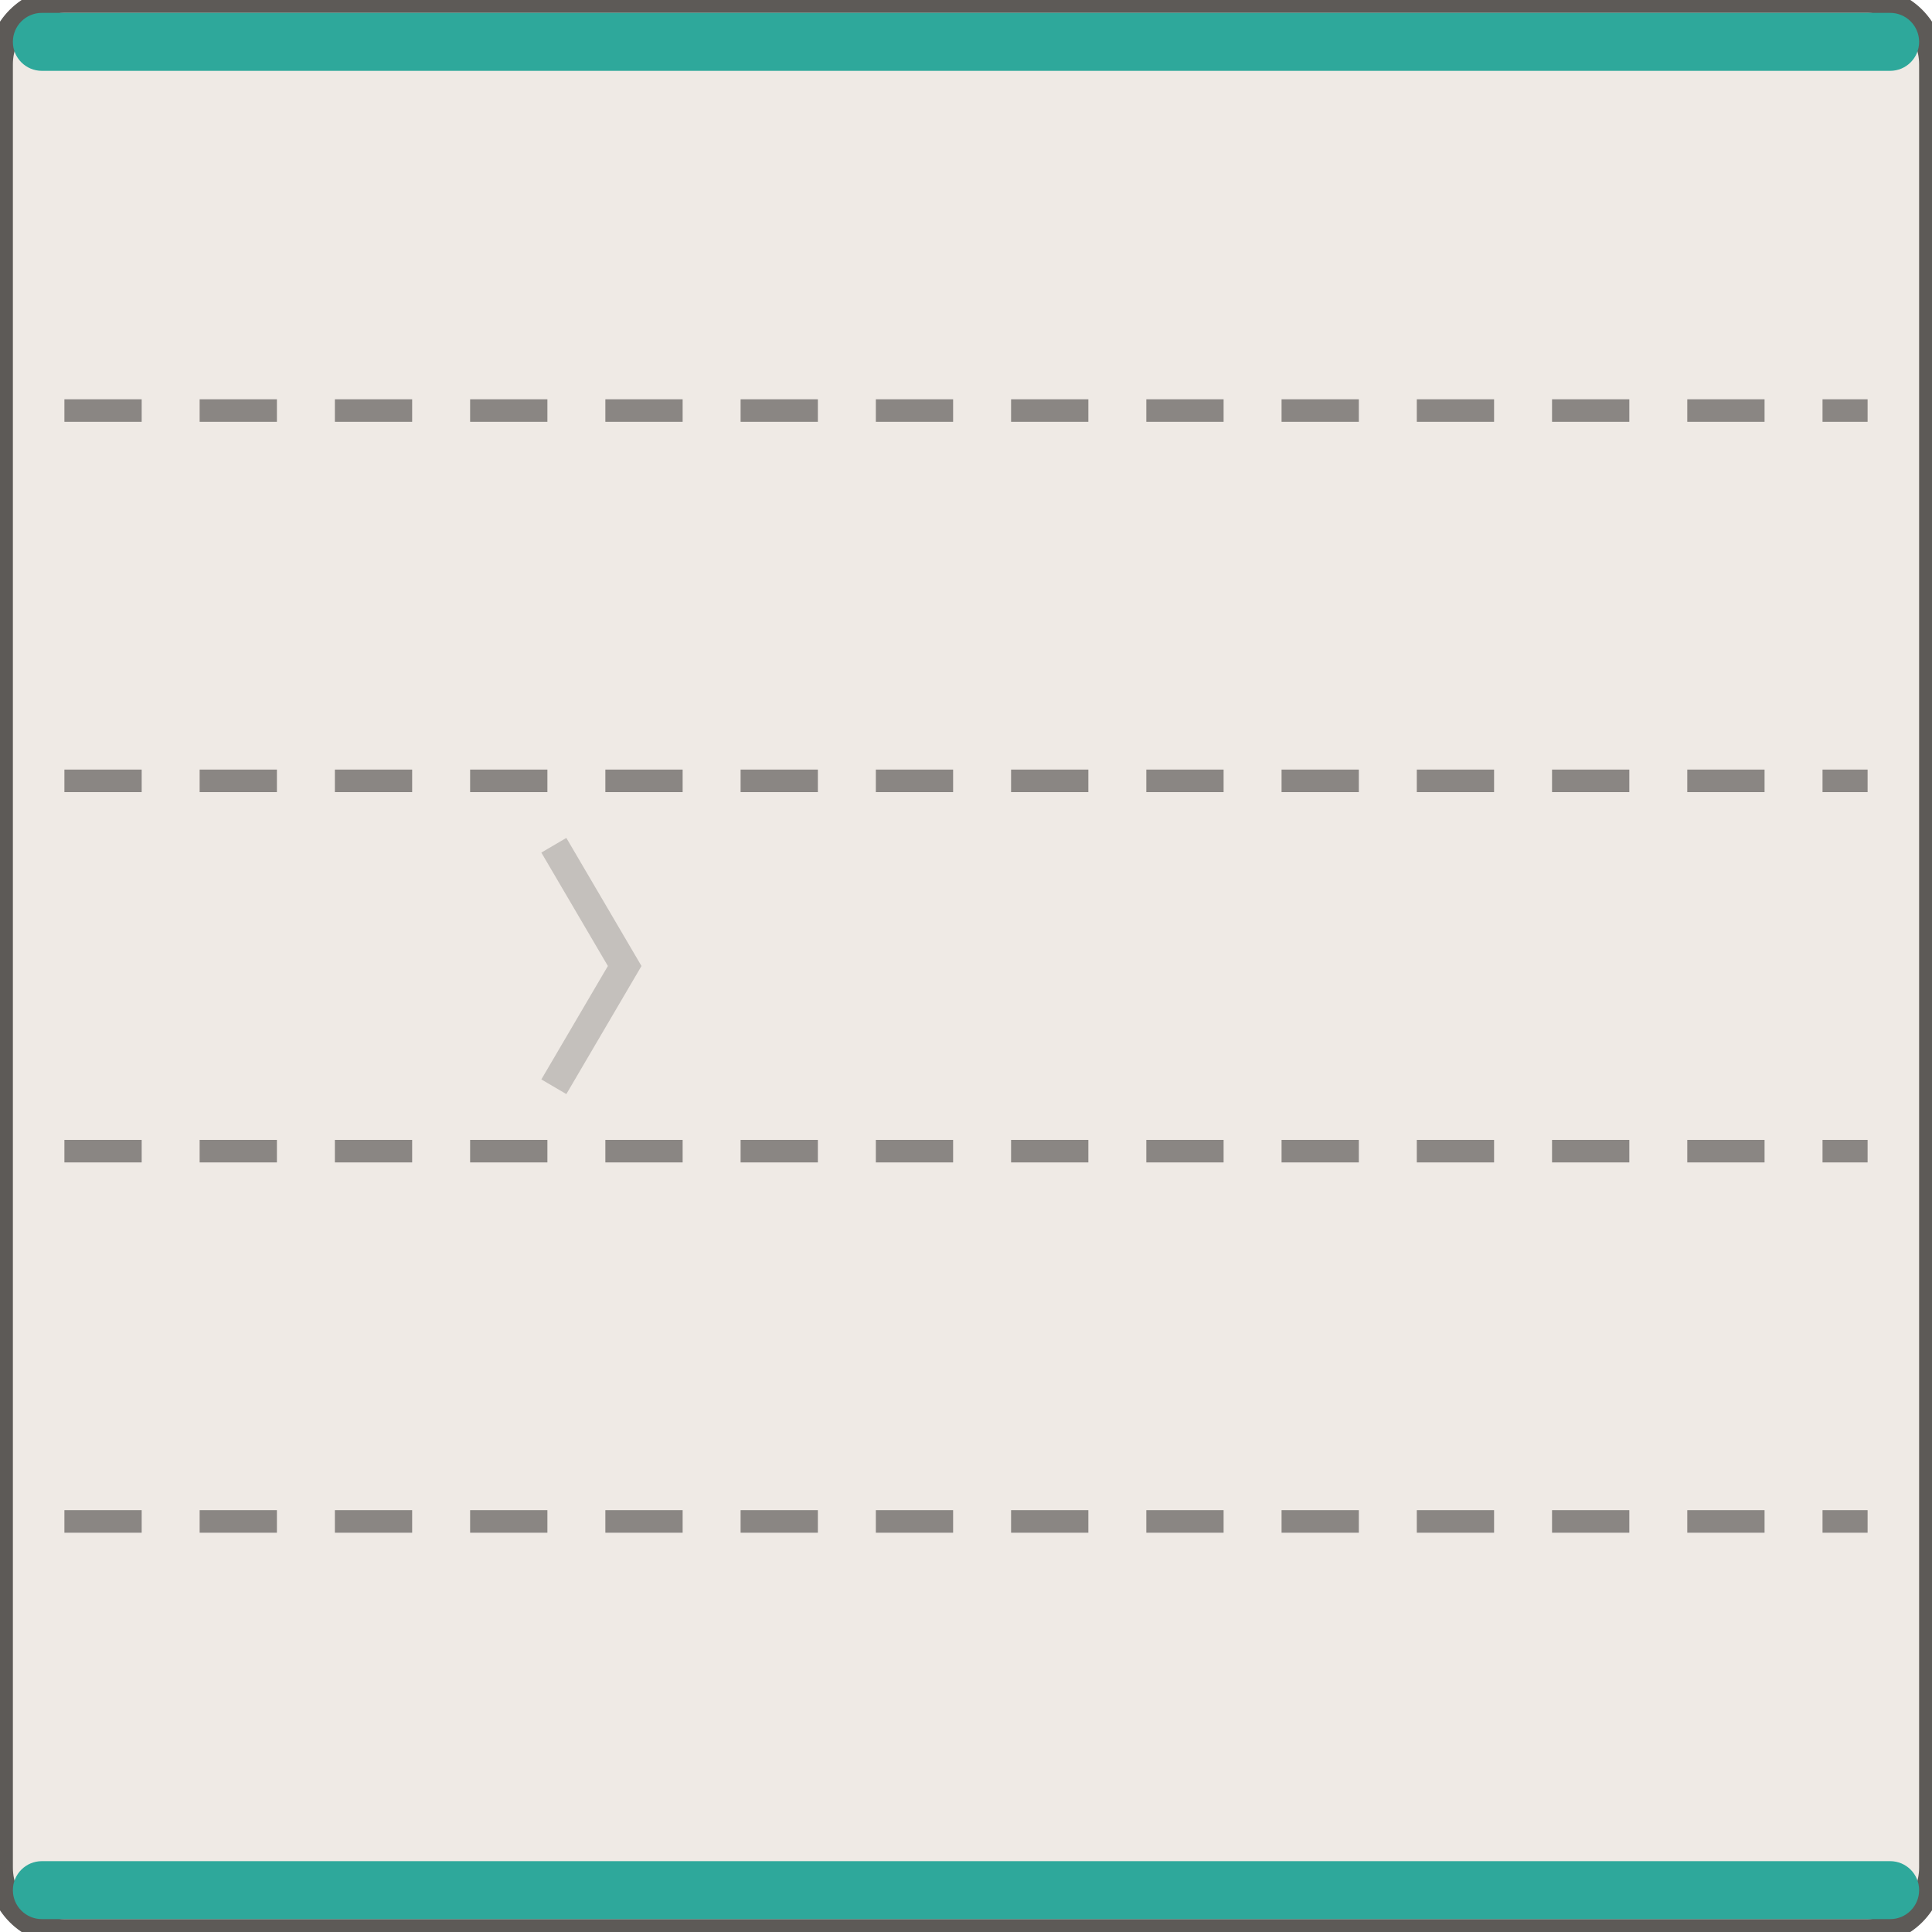
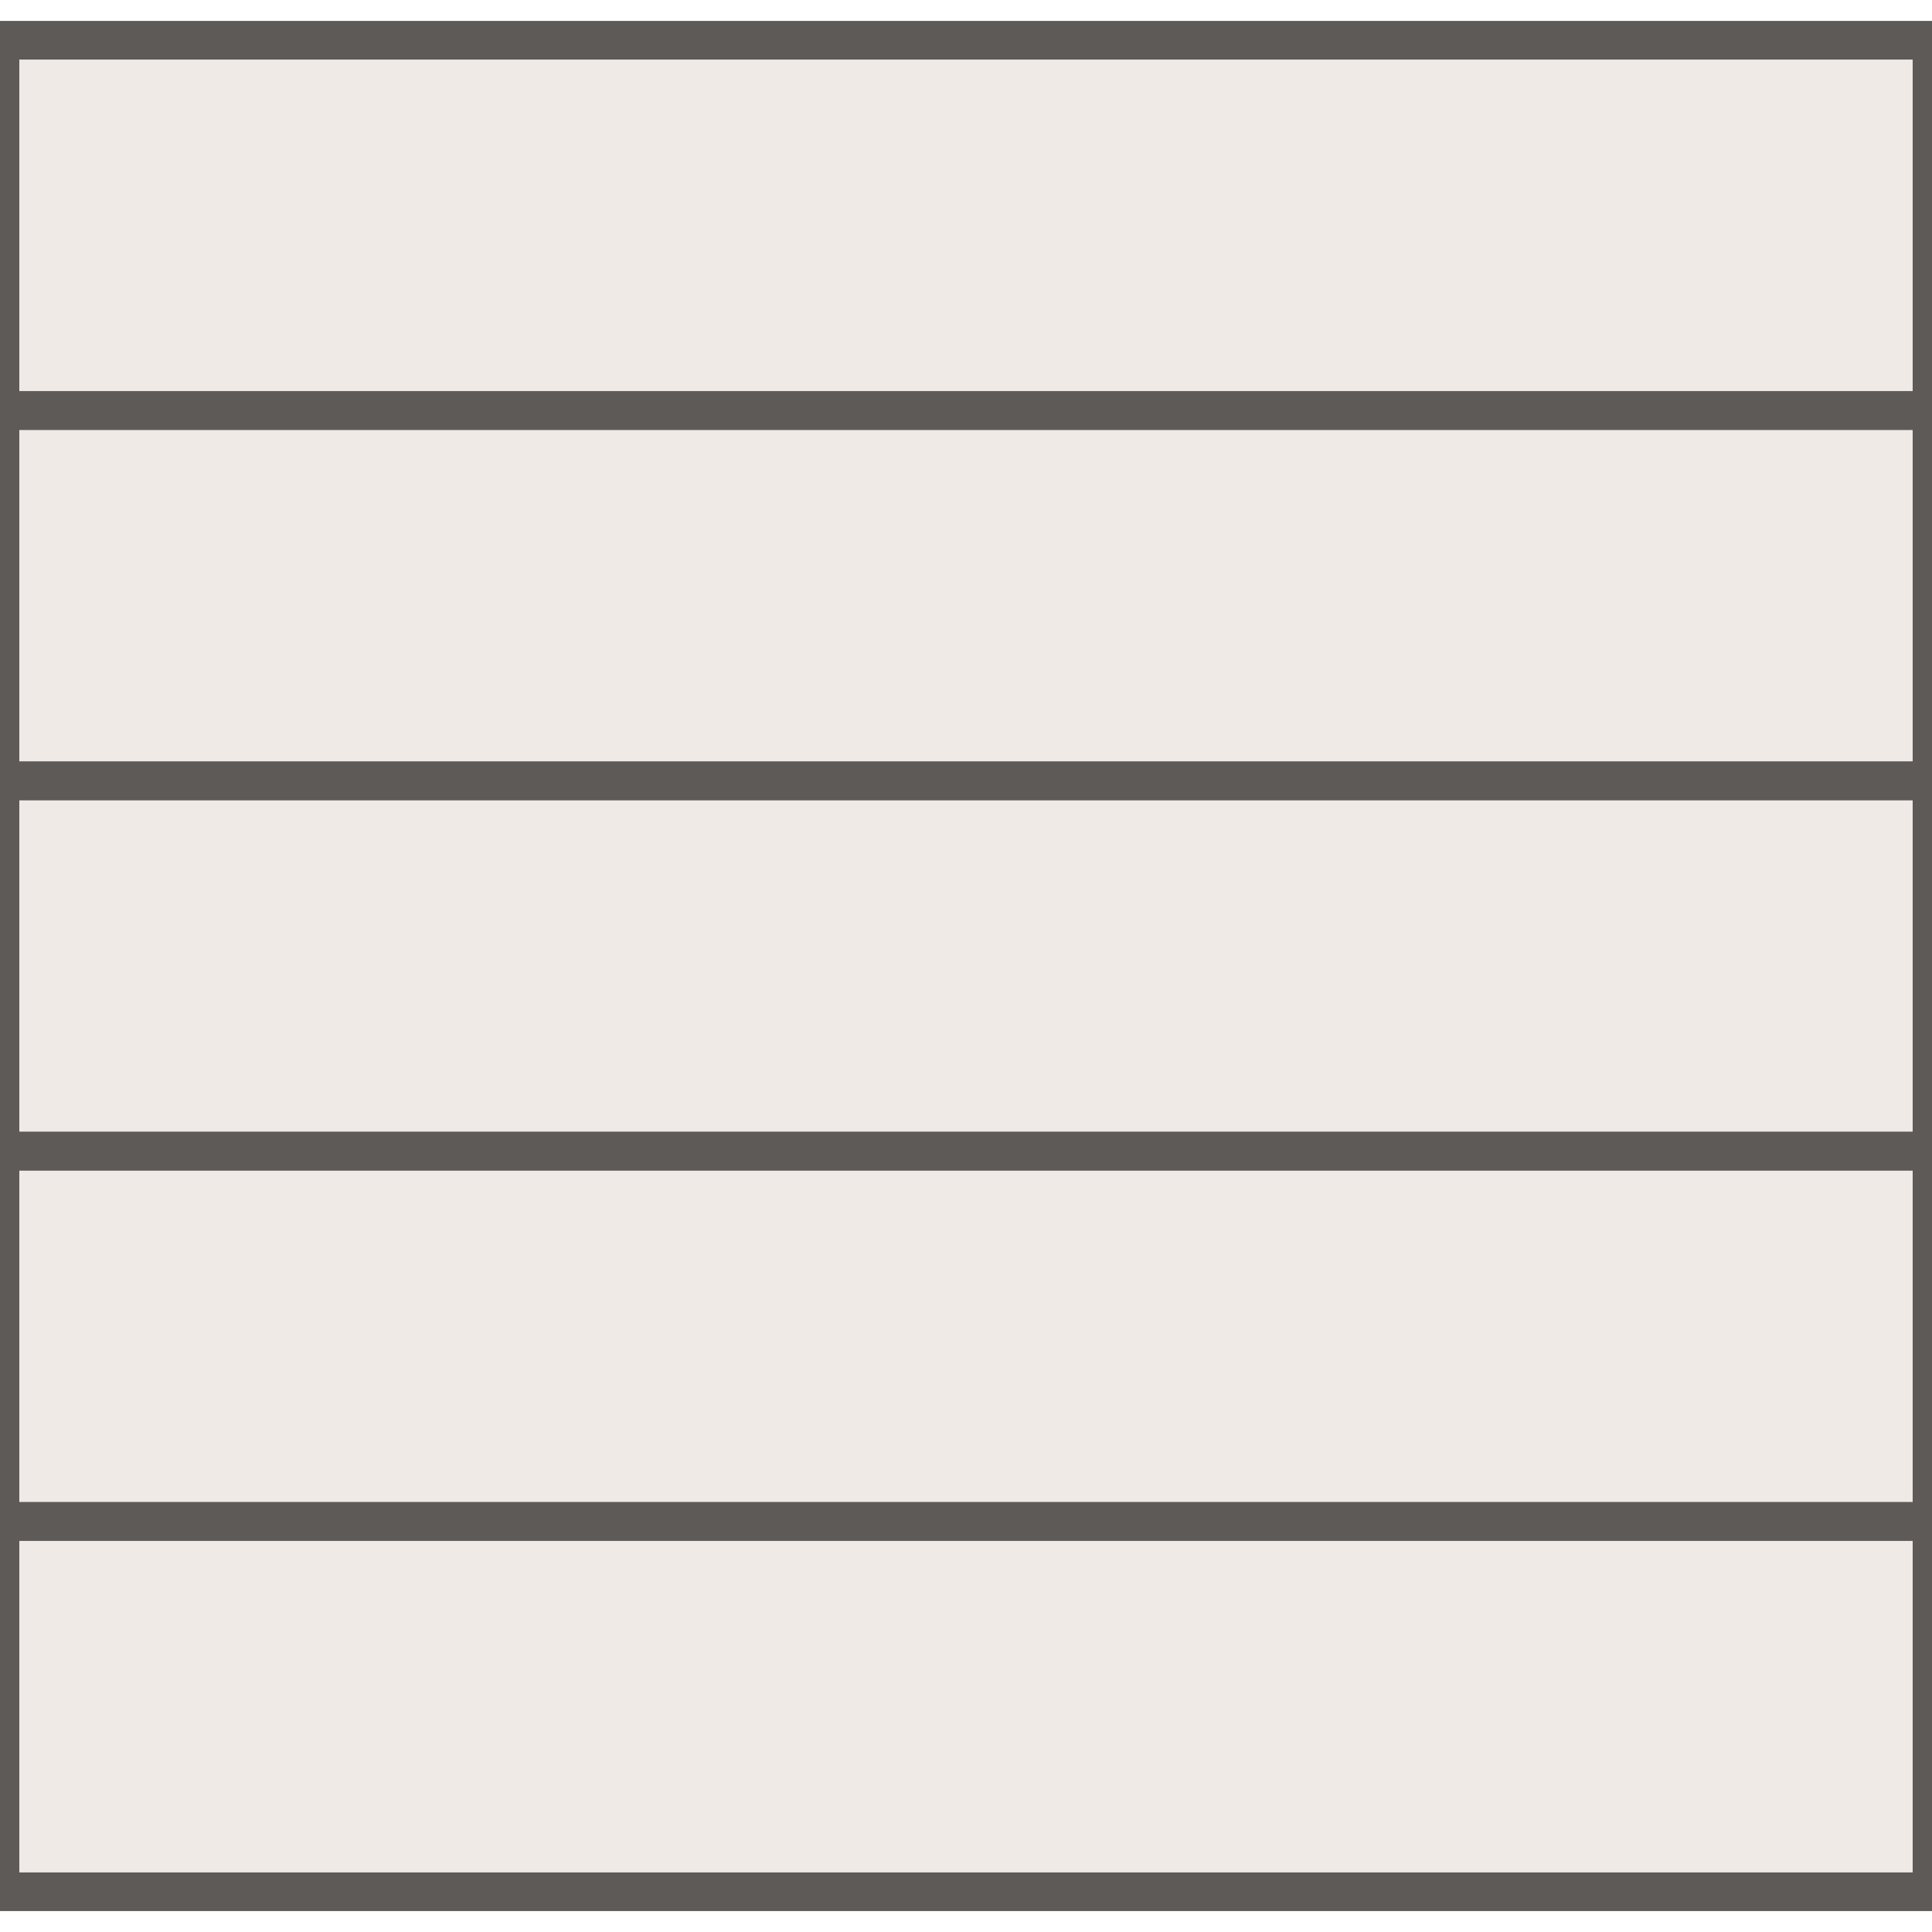
<svg xmlns="http://www.w3.org/2000/svg" width="60" height="60" viewBox="-30.0 -30.0 60 60">
-   <rect x="-30.00" y="-30.00" width="60.00" height="60.00" rx="2.00" fill="#efeae5" stroke="#5d5a57" stroke-width="0.8" />
-   <rect x="-29.60" y="-29.60" width="59.20" height="1.80" rx="0.90" fill="#2ea89b" stroke="none" stroke-width="0.8" />
-   <rect x="-29.60" y="27.80" width="59.20" height="1.80" rx="0.90" fill="#2ea89b" stroke="none" stroke-width="0.8" />
-   <line x1="-28.00" y1="-17.25" x2="28.00" y2="-17.25" stroke="#8a8683" stroke-width="0.7" stroke-dasharray="2.4,1.8" />
-   <line x1="-28.00" y1="-5.75" x2="28.00" y2="-5.75" stroke="#8a8683" stroke-width="0.7" stroke-dasharray="2.4,1.8" />
-   <line x1="-28.00" y1="5.75" x2="28.00" y2="5.75" stroke="#8a8683" stroke-width="0.7" stroke-dasharray="2.4,1.8" />
-   <line x1="-28.00" y1="17.25" x2="28.00" y2="17.25" stroke="#8a8683" stroke-width="0.7" stroke-dasharray="2.4,1.8" />
-   <path d="M -12.80 -3.75 L -10.60 0.00 L -12.80 3.75" fill="none" stroke="rgba(0,0,0,.18)" stroke-width="0.9" />
+   <path d="M -30.00 -28.75 H 30.00 V 28.75 H -30.00 Z" fill="#efeae5" />
+   <path d="M -30.00 -28.75 H 30.00 V -17.25 H -30.00 Z" fill="none" stroke="#5d5a57" stroke-width="1.2" />
+   <path d="M -30.00 -17.25 H 30.00 V -5.75 H -30.00 Z" fill="none" stroke="#5d5a57" stroke-width="1.2" />
+   <path d="M -30.00 -5.75 H 30.00 V 5.75 H -30.00 Z" fill="none" stroke="#5d5a57" stroke-width="1.2" />
+   <path d="M -30.00 5.75 H 30.00 V 17.25 H -30.00 Z" fill="none" stroke="#5d5a57" stroke-width="1.2" />
+   <path d="M -30.00 17.25 H 30.00 V 28.75 H -30.00 Z" fill="none" stroke="#5d5a57" stroke-width="1.2" />
</svg>
